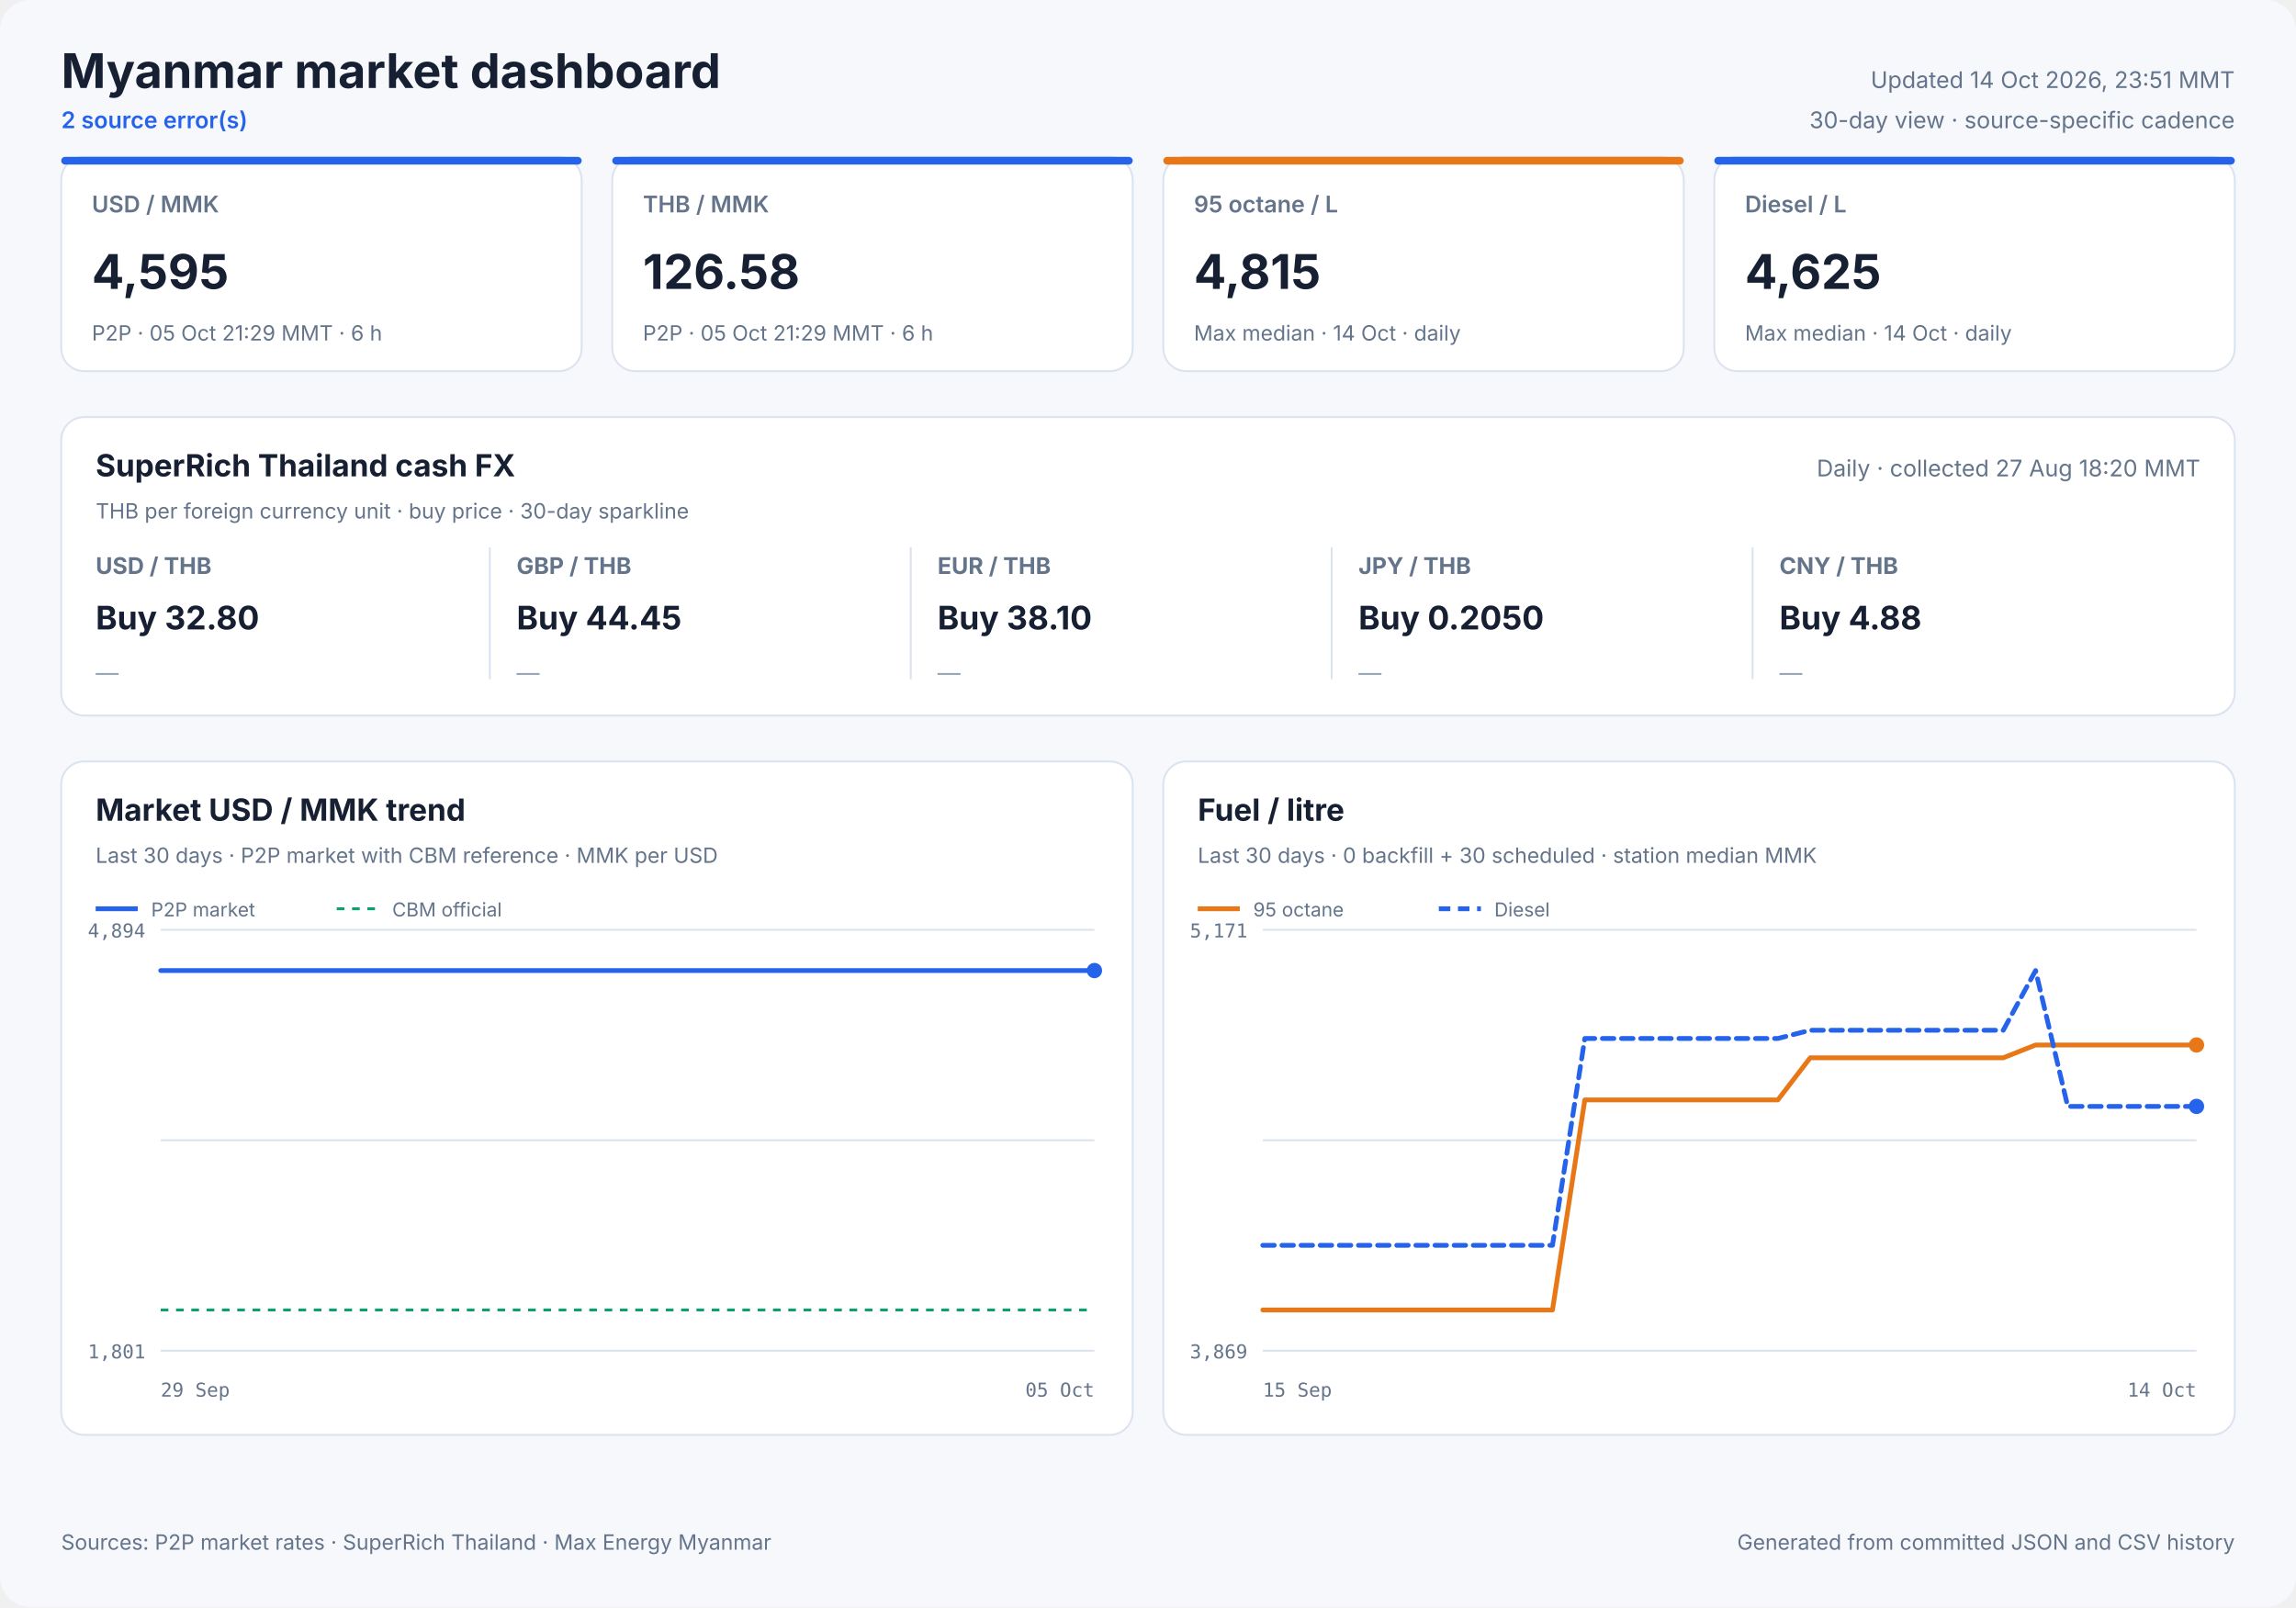
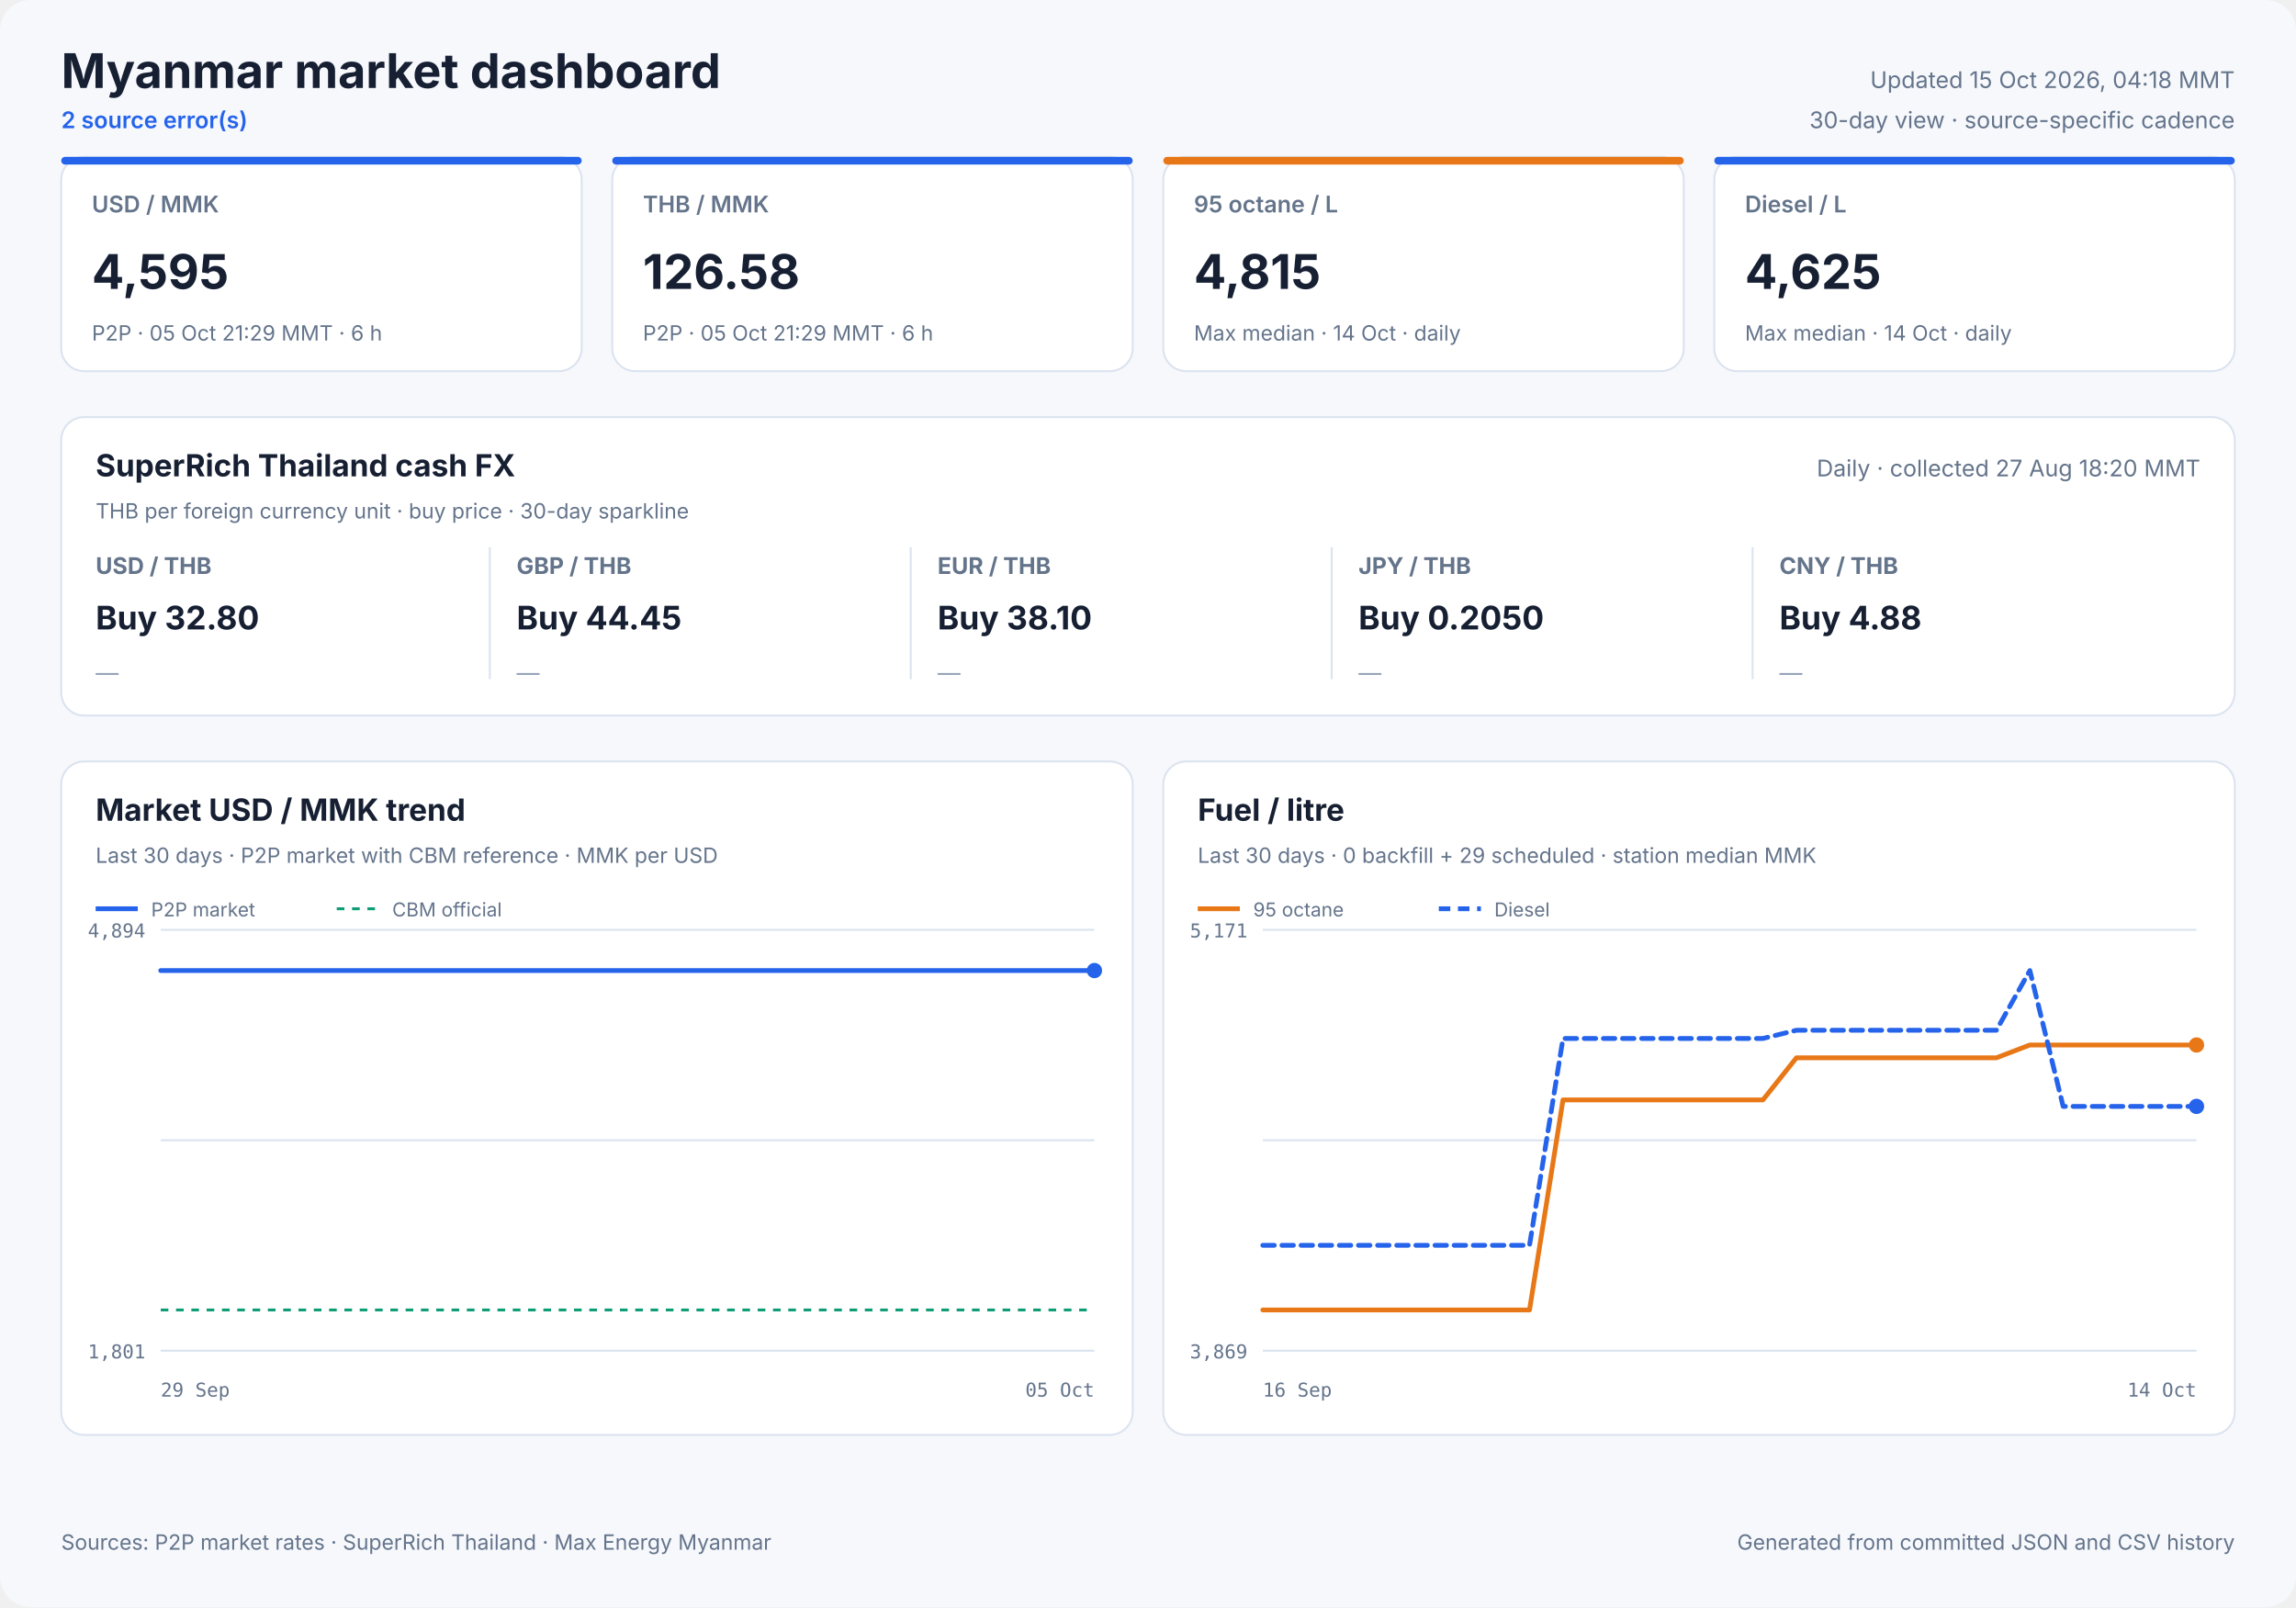
<svg xmlns="http://www.w3.org/2000/svg" width="1200" height="840" viewBox="0 0 1200 840" role="img">
  <style>
            text { font-family: Inter, ui-sans-serif, system-ui, -apple-system, sans-serif; fill: #172033; }
            .panel { fill: #ffffff; stroke: #dbe3ef; stroke-width: 1; }
            .title { font-size: 25px; font-weight: 700; }
            .freshness { font-size: 12px; fill: #64748b; }
            .status { font-size: 12px; fill: #2563eb; font-weight: 600; }
            .card-label { font-size: 12px; fill: #64748b; font-weight: 600; }
            .card-value { font-size: 25px; font-weight: 700; }
            .card-note { font-size: 11px; fill: #64748b; }
            .cash-pair { font-size: 12px; fill: #64748b; font-weight: 650; }
            .cash-value { font-size: 17px; font-weight: 700; }
            .cash-note { font-size: 11px; fill: #64748b; }
            .sparkline { stroke: #2563eb; stroke-width: 1.7; stroke-linecap: round; stroke-linejoin: round; }
            .sparkline-dot { fill: #2563eb; }
            .sparkline-baseline { stroke: #dbe3ef; stroke-width: 1; }
            .cash-sparkline-empty { font-size: 12px; fill: #94a3b8; }
            .panel-title { font-size: 16px; font-weight: 700; }
            .panel-subtitle { font-size: 11px; fill: #64748b; }
            .empty-title { font-size: 16px; font-weight: 650; fill: #64748b; }
            .empty-note { font-size: 12px; fill: #94a3b8; }
            .axis { font-size: 10px; fill: #64748b; font-family: ui-monospace, SFMono-Regular, monospace; }
            .legend { font-size: 10px; fill: #64748b; }
            .grid { stroke: #dbe3ef; stroke-width: 1; }
            .footer { font-size: 11px; fill: #64748b; }
        </style>
  <rect width="1200" height="840" rx="16" fill="#f6f8fc" />
  <text x="32" y="46" class="title" text-anchor="start">Myanmar market dashboard</text>
  <text x="32" y="67" class="status" text-anchor="start">2 source error(s)</text>
-   <text x="1168" y="46" class="freshness" text-anchor="end">Updated 14 Oct 2026, 23:51 MMT</text>
+   <text x="1168" y="46" class="freshness" text-anchor="end">Updated 15 Oct 2026, 04:18 MMT</text>
  <text x="1168" y="67" class="freshness" text-anchor="end">30-day view · source-specific cadence</text>
  <rect x="32" y="82" width="272" height="112" rx="12" class="panel" />
  <rect x="32" y="82" width="272" height="4" rx="2" fill="#2563eb" />
  <text x="48" y="111" class="card-label" text-anchor="start">USD / MMK</text>
  <text x="48" y="151" class="card-value" text-anchor="start">4,595</text>
  <text x="48" y="178" class="card-note" text-anchor="start">P2P · 05 Oct 21:29 MMT · 6 h</text>
  <rect x="320" y="82" width="272" height="112" rx="12" class="panel" />
  <rect x="320" y="82" width="272" height="4" rx="2" fill="#2563eb" />
  <text x="336" y="111" class="card-label" text-anchor="start">THB / MMK</text>
  <text x="336" y="151" class="card-value" text-anchor="start">126.58</text>
  <text x="336" y="178" class="card-note" text-anchor="start">P2P · 05 Oct 21:29 MMT · 6 h</text>
  <rect x="608" y="82" width="272" height="112" rx="12" class="panel" />
  <rect x="608" y="82" width="272" height="4" rx="2" fill="#e87817" />
  <text x="624" y="111" class="card-label" text-anchor="start">95 octane / L</text>
  <text x="624" y="151" class="card-value" text-anchor="start">4,815</text>
  <text x="624" y="178" class="card-note" text-anchor="start">Max median · 14 Oct · daily</text>
  <rect x="896" y="82" width="272" height="112" rx="12" class="panel" />
  <rect x="896" y="82" width="272" height="4" rx="2" fill="#2563eb" />
  <text x="912" y="111" class="card-label" text-anchor="start">Diesel / L</text>
  <text x="912" y="151" class="card-value" text-anchor="start">4,625</text>
  <text x="912" y="178" class="card-note" text-anchor="start">Max median · 14 Oct · daily</text>
  <rect x="32" y="218" width="1136" height="156" rx="12" class="panel" />
  <text x="50" y="249" class="panel-title" text-anchor="start">SuperRich Thailand cash FX</text>
  <text x="50" y="271" class="panel-subtitle" text-anchor="start">THB per foreign currency unit · buy price · 30-day sparkline</text>
  <text x="1150" y="249" class="freshness" text-anchor="end">Daily · collected 27 Aug 18:20 MMT</text>
  <text x="50" y="300" class="cash-pair" text-anchor="start">USD / THB</text>
  <text x="50" y="329" class="cash-value" text-anchor="start">Buy 32.80</text>
  <text x="50" y="356.0" class="cash-sparkline-empty" text-anchor="start">—</text>
  <line x1="256" y1="286" x2="256" y2="355" class="grid" />
  <text x="270" y="300" class="cash-pair" text-anchor="start">GBP / THB</text>
  <text x="270" y="329" class="cash-value" text-anchor="start">Buy 44.45</text>
  <text x="270" y="356.0" class="cash-sparkline-empty" text-anchor="start">—</text>
  <line x1="476" y1="286" x2="476" y2="355" class="grid" />
  <text x="490" y="300" class="cash-pair" text-anchor="start">EUR / THB</text>
  <text x="490" y="329" class="cash-value" text-anchor="start">Buy 38.10</text>
  <text x="490" y="356.0" class="cash-sparkline-empty" text-anchor="start">—</text>
  <line x1="696" y1="286" x2="696" y2="355" class="grid" />
  <text x="710" y="300" class="cash-pair" text-anchor="start">JPY / THB</text>
  <text x="710" y="329" class="cash-value" text-anchor="start">Buy 0.2050</text>
  <text x="710" y="356.0" class="cash-sparkline-empty" text-anchor="start">—</text>
  <line x1="916" y1="286" x2="916" y2="355" class="grid" />
  <text x="930" y="300" class="cash-pair" text-anchor="start">CNY / THB</text>
  <text x="930" y="329" class="cash-value" text-anchor="start">Buy 4.88</text>
  <text x="930" y="356.0" class="cash-sparkline-empty" text-anchor="start">—</text>
  <rect x="32" y="398" width="560" height="352" rx="12" class="panel" />
  <text x="50" y="429" class="panel-title" text-anchor="start">Market USD / MMK trend</text>
  <text x="50" y="451" class="panel-subtitle" text-anchor="start">Last 30 days · P2P market with CBM reference · MMK per USD</text>
  <line x1="84" y1="486.0" x2="572" y2="486.0" class="grid" />
  <line x1="84" y1="596.0" x2="572" y2="596.0" class="grid" />
  <line x1="84" y1="706.0" x2="572" y2="706.0" class="grid" />
  <text x="76" y="490" class="axis" text-anchor="end">4,894</text>
  <text x="76" y="710" class="axis" text-anchor="end">1,801</text>
  <text x="84" y="730" class="axis" text-anchor="start">29 Sep</text>
  <text x="572" y="730" class="axis" text-anchor="end">05 Oct</text>
  <line x1="84" y1="684.7" x2="572" y2="684.7" stroke="#0f9d75" stroke-width="1.5" stroke-dasharray="4 4" />
  <polyline points="84.0,507.3 107.1,507.3 136.7,507.3 160.0,507.3 182.5,507.3 213.1,507.3 237.9,507.3 261.4,507.3 290.9,507.3 313.5,507.3 335.7,507.3 366.0,507.3 388.7,507.3 408.9,507.3 423.9,507.3 439.7,507.3 467.0,507.3 487.8,507.3 516.8,507.3 543.1,507.3 572.0,507.3" fill="none" stroke="#2563eb" stroke-width="2.5" stroke-linecap="round" stroke-linejoin="round" />
  <circle cx="572.0" cy="507.3" r="4" fill="#2563eb" />
  <line x1="50" y1="475" x2="72" y2="475" stroke="#2563eb" stroke-width="2.5" />
  <text x="79" y="479" class="legend" text-anchor="start">P2P market</text>
  <line x1="176" y1="475" x2="198" y2="475" stroke="#0f9d75" stroke-width="1.5" stroke-dasharray="4 4" />
  <text x="205" y="479" class="legend" text-anchor="start">CBM official</text>
  <rect x="608" y="398" width="560" height="352" rx="12" class="panel" />
  <text x="626" y="429" class="panel-title" text-anchor="start">Fuel / litre</text>
-   <text x="626" y="451" class="panel-subtitle" text-anchor="start">Last 30 days · 0 backfill + 30 scheduled · station median MMK</text>
+   <text x="626" y="451" class="panel-subtitle" text-anchor="start">Last 30 days · 0 backfill + 29 scheduled · station median MMK</text>
  <line x1="660" y1="486.0" x2="1148" y2="486.0" class="grid" />
  <line x1="660" y1="596.0" x2="1148" y2="596.0" class="grid" />
  <line x1="660" y1="706.0" x2="1148" y2="706.0" class="grid" />
  <text x="652" y="490" class="axis" text-anchor="end">5,171</text>
  <text x="652" y="710" class="axis" text-anchor="end">3,869</text>
-   <text x="660" y="730" class="axis" text-anchor="start">15 Sep</text>
+   <text x="660" y="730" class="axis" text-anchor="start">16 Sep</text>
  <text x="1148" y="730" class="axis" text-anchor="end">14 Oct</text>
-   <polyline points="660.0,684.7 676.8,684.7 693.7,684.7 710.5,684.7 727.3,684.7 744.1,684.7 761.0,684.7 777.8,684.7 794.6,684.7 811.4,684.7 828.3,574.9 845.1,574.9 861.9,574.9 878.8,574.9 895.6,574.9 912.4,574.9 929.2,574.9 946.1,552.9 962.9,552.9 979.7,552.9 996.6,552.9 1013.4,552.9 1030.2,552.9 1047.0,552.9 1063.9,546.2 1080.7,546.2 1097.5,546.2 1114.3,546.2 1131.2,546.2 1148.0,546.2" fill="none" stroke="#e87817" stroke-width="2.5" stroke-linecap="round" stroke-linejoin="round" />
+   <polyline points="660.0,684.7 677.4,684.7 694.9,684.7 712.3,684.7 729.7,684.7 747.1,684.7 764.6,684.7 782.0,684.7 799.4,684.7 816.9,574.9 834.3,574.9 851.7,574.9 869.1,574.9 886.6,574.9 904.0,574.9 921.4,574.9 938.9,552.9 956.3,552.9 973.7,552.9 991.1,552.9 1008.6,552.9 1026.0,552.9 1043.4,552.9 1060.9,546.2 1078.3,546.2 1095.7,546.2 1113.1,546.2 1130.6,546.2 1148.0,546.2" fill="none" stroke="#e87817" stroke-width="2.5" stroke-linecap="round" stroke-linejoin="round" />
  <circle cx="1148.0" cy="546.2" r="4" fill="#e87817" />
  <line x1="626" y1="475" x2="648" y2="475" stroke="#e87817" stroke-width="2.5" />
  <text x="655" y="479" class="legend" text-anchor="start">95 octane</text>
-   <polyline points="660.0,650.9 676.8,650.9 693.7,650.9 710.5,650.9 727.3,650.9 744.1,650.9 761.0,650.9 777.8,650.9 794.6,650.9 811.4,650.9 828.3,542.8 845.1,542.8 861.9,542.8 878.8,542.8 895.6,542.8 912.4,542.8 929.2,542.8 946.1,538.5 962.9,538.5 979.7,538.5 996.6,538.5 1013.4,538.5 1030.2,538.5 1047.0,538.5 1063.9,507.3 1080.7,578.3 1097.5,578.3 1114.3,578.3 1131.2,578.3 1148.0,578.3" fill="none" stroke="#2563eb" stroke-width="2.5" stroke-linecap="round" stroke-linejoin="round" stroke-dasharray="6 4" />
+   <polyline points="660.0,650.9 677.4,650.9 694.9,650.9 712.3,650.9 729.7,650.9 747.1,650.9 764.6,650.9 782.0,650.9 799.4,650.9 816.9,542.8 834.3,542.8 851.7,542.8 869.1,542.8 886.6,542.8 904.0,542.8 921.4,542.8 938.9,538.5 956.3,538.5 973.7,538.5 991.1,538.5 1008.6,538.5 1026.0,538.5 1043.4,538.5 1060.9,507.3 1078.3,578.3 1095.7,578.3 1113.1,578.3 1130.6,578.3 1148.0,578.3" fill="none" stroke="#2563eb" stroke-width="2.5" stroke-linecap="round" stroke-linejoin="round" stroke-dasharray="6 4" />
  <circle cx="1148.0" cy="578.3" r="4" fill="#2563eb" />
  <line x1="752" y1="475" x2="774" y2="475" stroke="#2563eb" stroke-width="2.5" stroke-dasharray="6 4" />
  <text x="781" y="479" class="legend" text-anchor="start">Diesel</text>
  <text x="32" y="810" class="footer" text-anchor="start">Sources: P2P market rates · SuperRich Thailand · Max Energy Myanmar</text>
  <text x="1168" y="810" class="footer" text-anchor="end">Generated from committed JSON and CSV history</text>
</svg>
